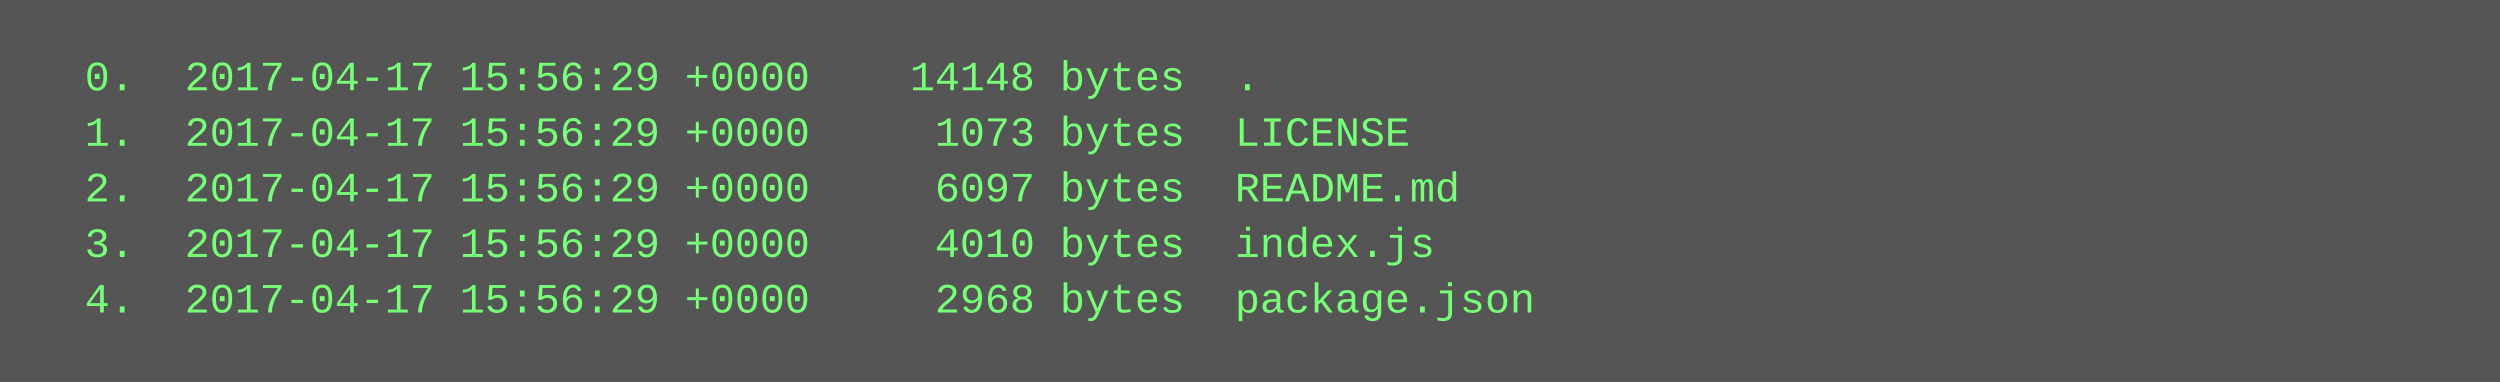
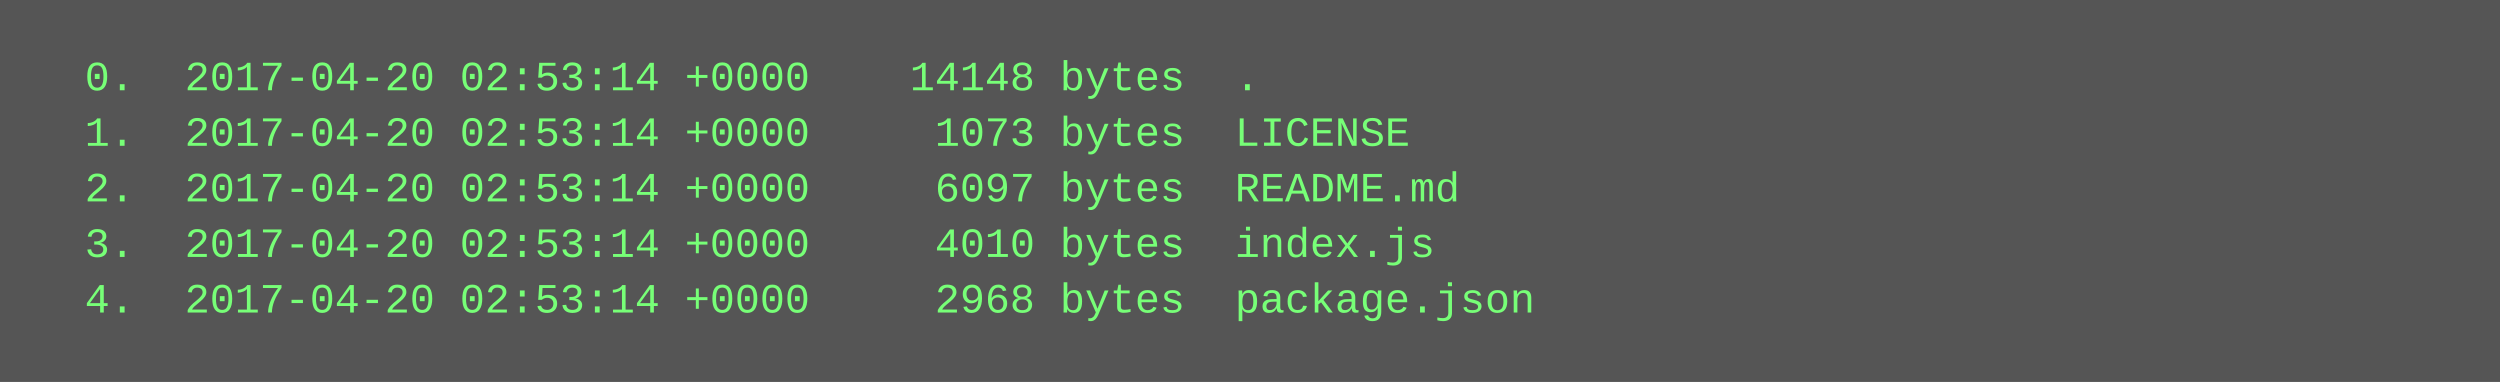
<svg xmlns="http://www.w3.org/2000/svg" height="110" width="720">
  <rect height="110" fill="#555" width="720" />
  <text fill="#7f7" font-family="Courier New" font-size="12" xml:space="preserve">
-     <tspan x="10" y="26">  0.  2017-04-17 15:56:29 +0000    14148 bytes  .</tspan>
-     <tspan x="10" y="42">  1.  2017-04-17 15:56:29 +0000     1073 bytes  LICENSE</tspan>
-     <tspan x="10" y="58">  2.  2017-04-17 15:56:29 +0000     6097 bytes  README.md</tspan>
-     <tspan x="10" y="74">  3.  2017-04-17 15:56:29 +0000     4010 bytes  index.js</tspan>
-     <tspan x="10" y="90">  4.  2017-04-17 15:56:29 +0000     2968 bytes  package.json</tspan>
+     <tspan x="10" y="26">  0.  2017-04-20 02:53:14 +0000    14148 bytes  .</tspan>
+     <tspan x="10" y="42">  1.  2017-04-20 02:53:14 +0000     1073 bytes  LICENSE</tspan>
+     <tspan x="10" y="58">  2.  2017-04-20 02:53:14 +0000     6097 bytes  README.md</tspan>
+     <tspan x="10" y="74">  3.  2017-04-20 02:53:14 +0000     4010 bytes  index.js</tspan>
+     <tspan x="10" y="90">  4.  2017-04-20 02:53:14 +0000     2968 bytes  package.json</tspan>
  </text>
</svg>
